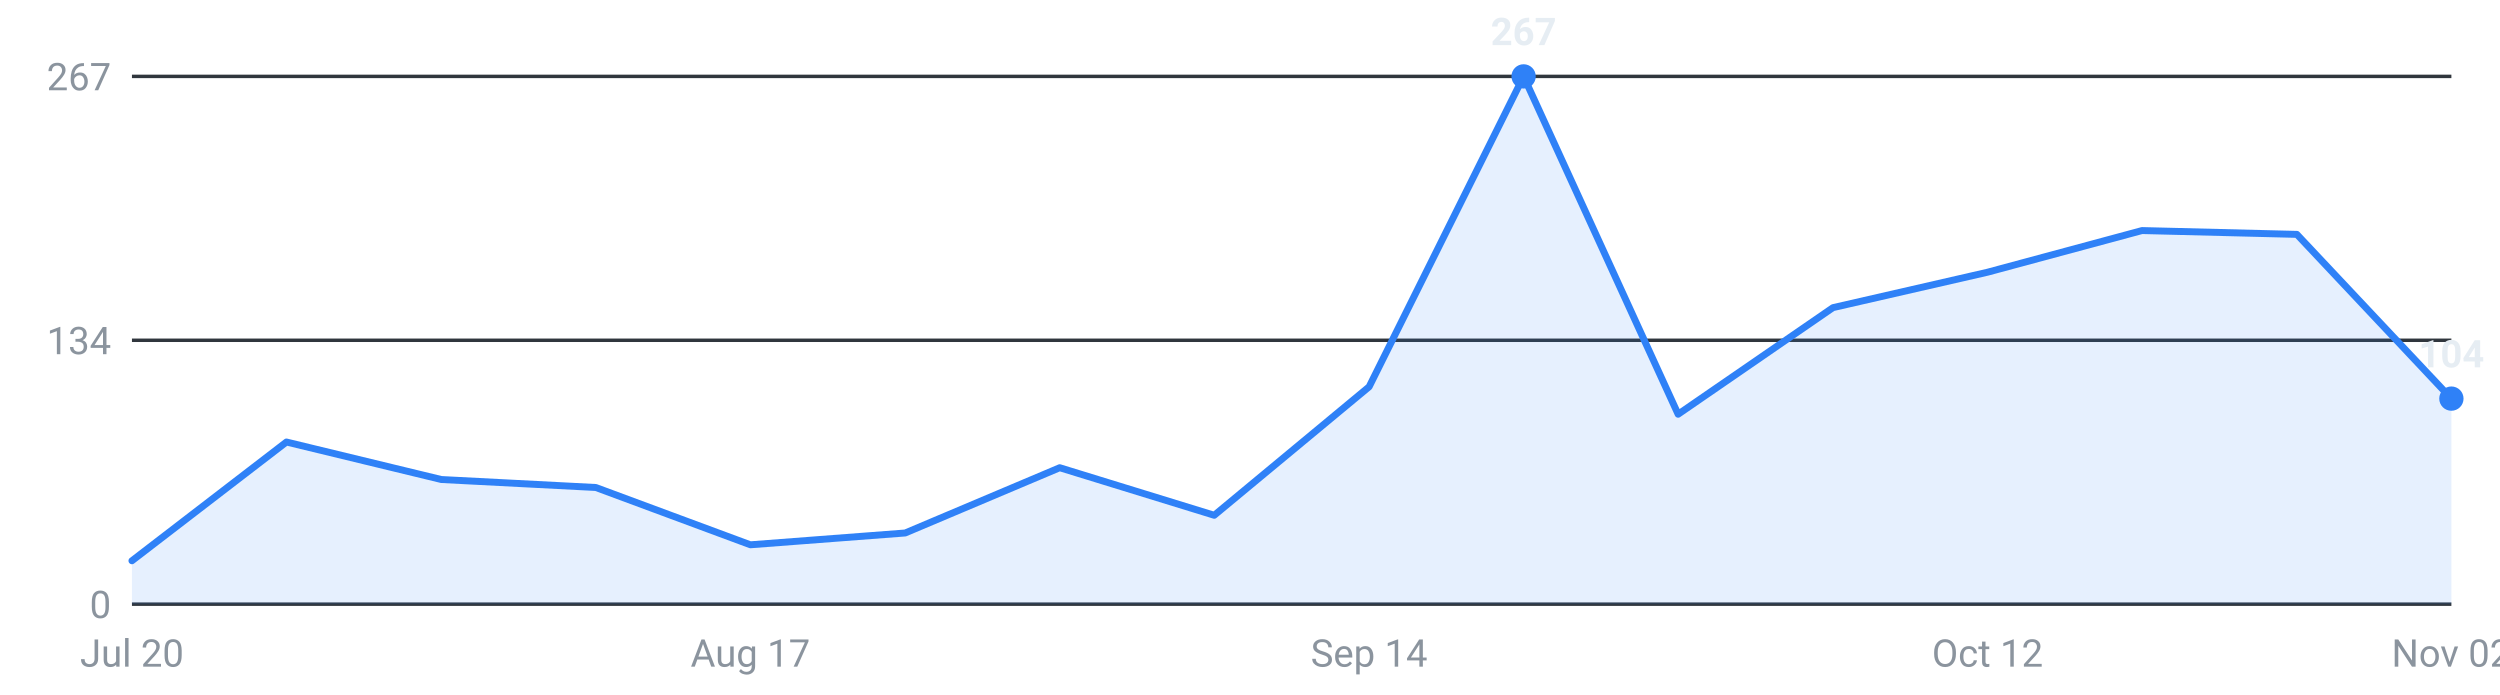
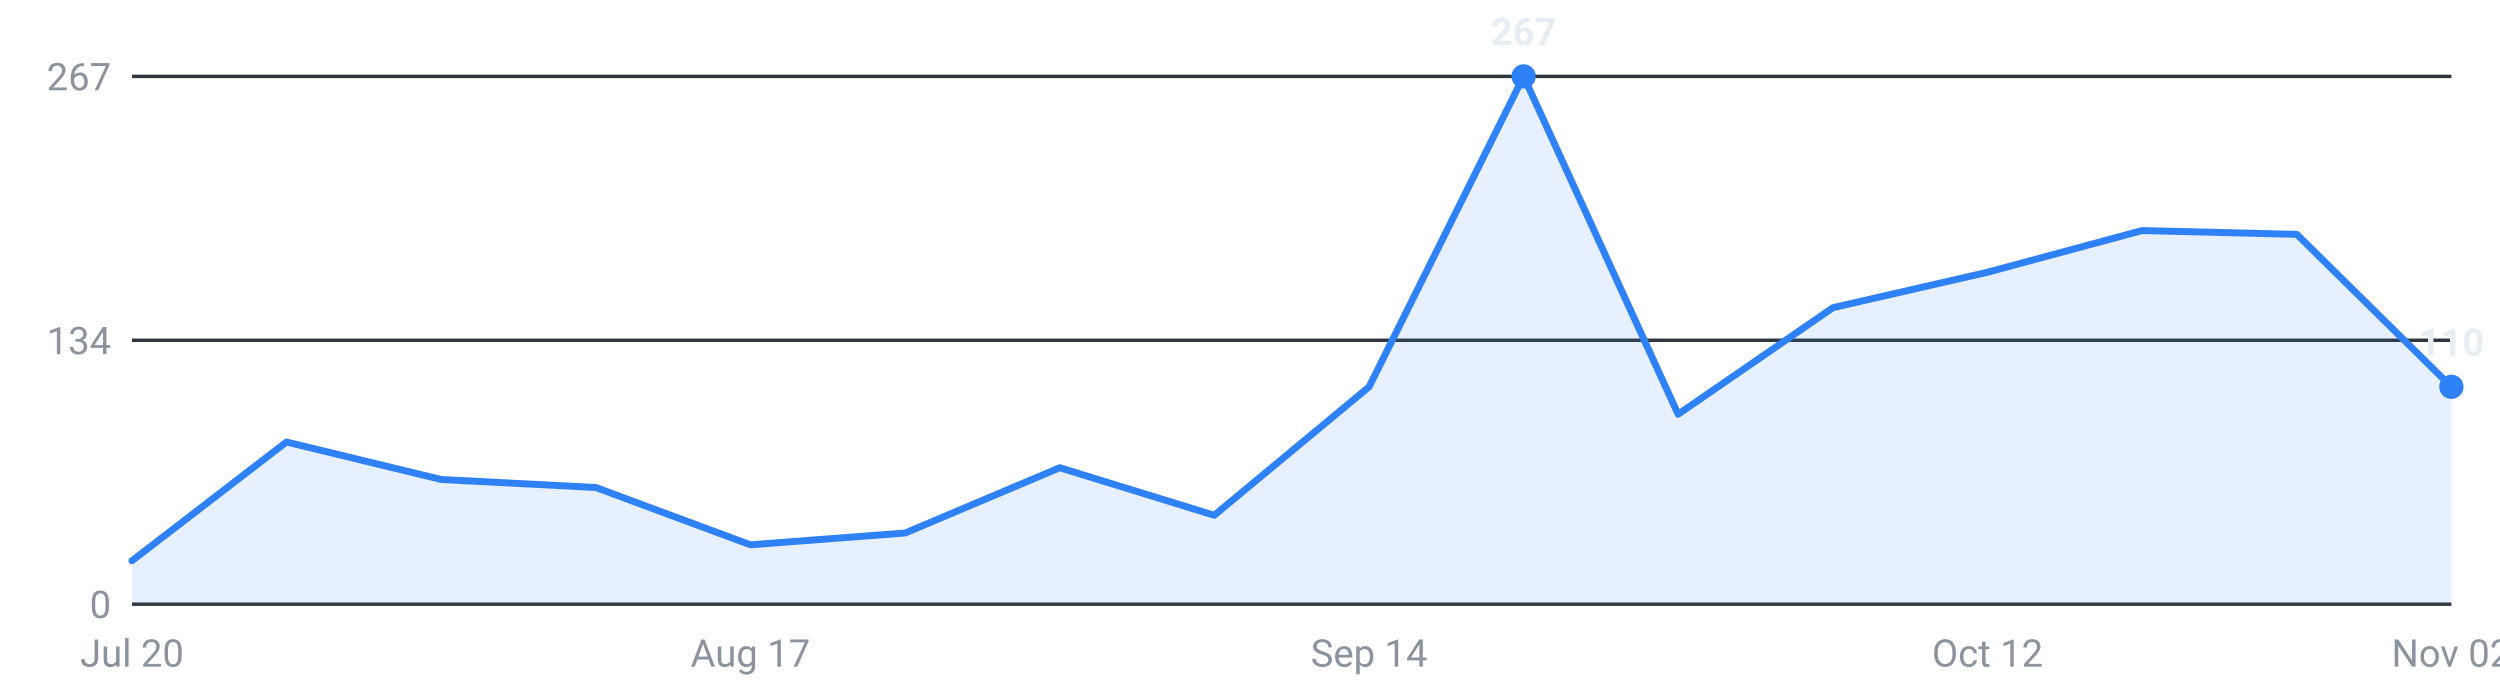
<svg xmlns="http://www.w3.org/2000/svg" viewBox="0 0 720 200" width="720" height="200" role="img" aria-label="Roles posted per week, last 16 weeks">
  <g font-family="-apple-system,Segoe UI,Roboto,sans-serif" font-size="11">
    <line x1="38" y1="174.0" x2="706" y2="174.0" stroke="#30363d" stroke-width="1" />
    <text x="32" y="178.0" text-anchor="end" fill="#8b949e">0</text>
    <line x1="38" y1="98.0" x2="706" y2="98.0" stroke="#30363d" stroke-width="1" />
    <text x="32" y="102.0" text-anchor="end" fill="#8b949e">134</text>
    <line x1="38" y1="22.0" x2="706" y2="22.0" stroke="#30363d" stroke-width="1" />
    <text x="32" y="26.0" text-anchor="end" fill="#8b949e">267</text>
-     <path d="M38.0,174 L38.0,161.5 L82.5,127.3 L127.1,138.1 L171.6,140.4 L216.1,156.9 L260.7,153.5 L305.2,134.7 L349.7,148.4 L394.3,111.4 L438.8,22.0 L483.3,119.3 L527.9,88.6 L572.4,78.4 L616.9,66.4 L661.5,67.5 L706.0,114.8 L706.0,174 Z" fill="#2f81f7" fill-opacity="0.12" />
-     <polyline points="38.0,161.5 82.5,127.3 127.1,138.1 171.6,140.4 216.1,156.9 260.7,153.5 305.2,134.7 349.7,148.4 394.3,111.4 438.8,22.0 483.3,119.3 527.9,88.6 572.4,78.4 616.9,66.4 661.5,67.5 706.0,114.8" fill="none" stroke="#2f81f7" stroke-width="2" stroke-linejoin="round" stroke-linecap="round" />
+     <path d="M38.0,174 L38.0,161.5 L82.5,127.3 L127.1,138.1 L171.6,140.4 L216.1,156.9 L260.7,153.5 L305.2,134.7 L349.7,148.4 L394.3,111.4 L438.8,22.0 L483.3,119.3 L527.9,88.6 L572.4,78.4 L616.9,66.4 L661.5,67.5 L706.0,111.4 L706.0,174 Z" fill="#2f81f7" fill-opacity="0.12" />
+     <polyline points="38.0,161.5 82.5,127.3 127.1,138.1 171.6,140.4 216.1,156.9 260.7,153.5 305.2,134.7 349.7,148.4 394.3,111.4 438.8,22.0 483.3,119.3 527.9,88.6 572.4,78.4 616.9,66.4 661.5,67.5 706.0,111.4" fill="none" stroke="#2f81f7" stroke-width="2" stroke-linejoin="round" stroke-linecap="round" />
    <circle cx="438.8" cy="22.0" r="3.5" fill="#2f81f7" />
    <text x="438.8" y="13.0" text-anchor="middle" fill="#e6edf3" font-weight="600">267</text>
-     <circle cx="706.0" cy="114.8" r="3.5" fill="#2f81f7" />
-     <text x="706.0" y="105.8" text-anchor="middle" fill="#e6edf3" font-weight="600">104</text>
+     <circle cx="706.0" cy="111.4" r="3.5" fill="#2f81f7" />
+     <text x="706.0" y="102.4" text-anchor="middle" fill="#e6edf3" font-weight="600">110</text>
    <text x="38.0" y="192" text-anchor="middle" fill="#8b949e">Jul 20</text>
    <text x="216.1" y="192" text-anchor="middle" fill="#8b949e">Aug 17</text>
    <text x="394.3" y="192" text-anchor="middle" fill="#8b949e">Sep 14</text>
    <text x="572.4" y="192" text-anchor="middle" fill="#8b949e">Oct 12</text>
    <text x="706.0" y="192" text-anchor="middle" fill="#8b949e">Nov 02</text>
  </g>
</svg>
